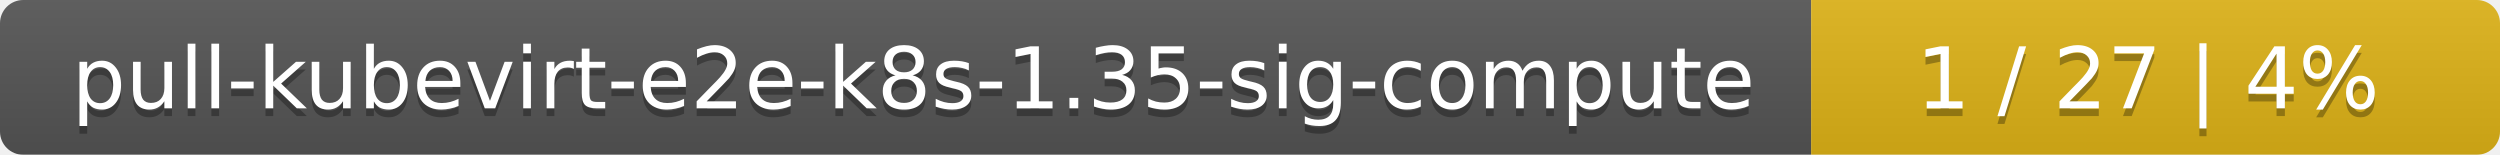
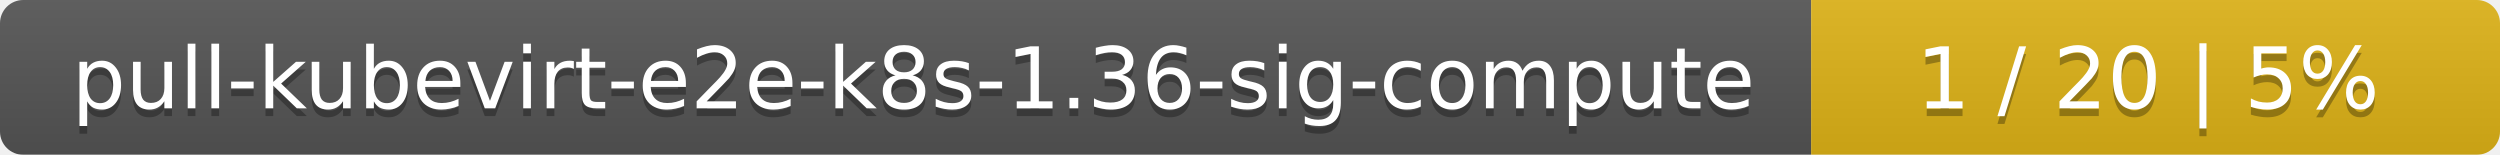
<svg xmlns="http://www.w3.org/2000/svg" width="323" height="20">
  <linearGradient id="smooth" x2="0" y2="100%">
    <stop offset="0" stop-color="#bbb" stop-opacity=".1" />
    <stop offset="1" stop-opacity=".1" />
  </linearGradient>
  <mask id="round">
    <rect width="323" height="20" rx="3" fill="#fff" />
  </mask>
  <g mask="url(#round)">
    <rect width="234" height="20" fill="#555" />
    <rect x="234" width="89" height="20" fill="#dfb317" />
    <rect width="323" height="20" fill="url(#smooth)" />
  </g>
  <g fill="#fff" text-anchor="middle" font-family="DejaVu Sans,Verdana,Geneva,sans-serif" font-size="11">
-     <text x="118" y="15" fill="#010101" fill-opacity=".3">pull-kubevirt-e2e-k8s-1.35-sig-compute</text>
-     <text x="118" y="14">pull-kubevirt-e2e-k8s-1.35-sig-compute</text>
-     <text x="277.5" y="15" fill="#010101" fill-opacity=".3">1 / 27    |    4%</text>
-     <text x="277.5" y="14">1 / 27    |    4%</text>
+     <text x="118" y="15" fill="#010101" fill-opacity=".3">pull-kubevirt-e2e-k8s-1.36-sig-compute</text>
+     <text x="118" y="14">pull-kubevirt-e2e-k8s-1.36-sig-compute</text>
+     <text x="277.5" y="15" fill="#010101" fill-opacity=".3">1 / 20    |    5%</text>
+     <text x="277.5" y="14">1 / 20    |    5%</text>
  </g>
</svg>
